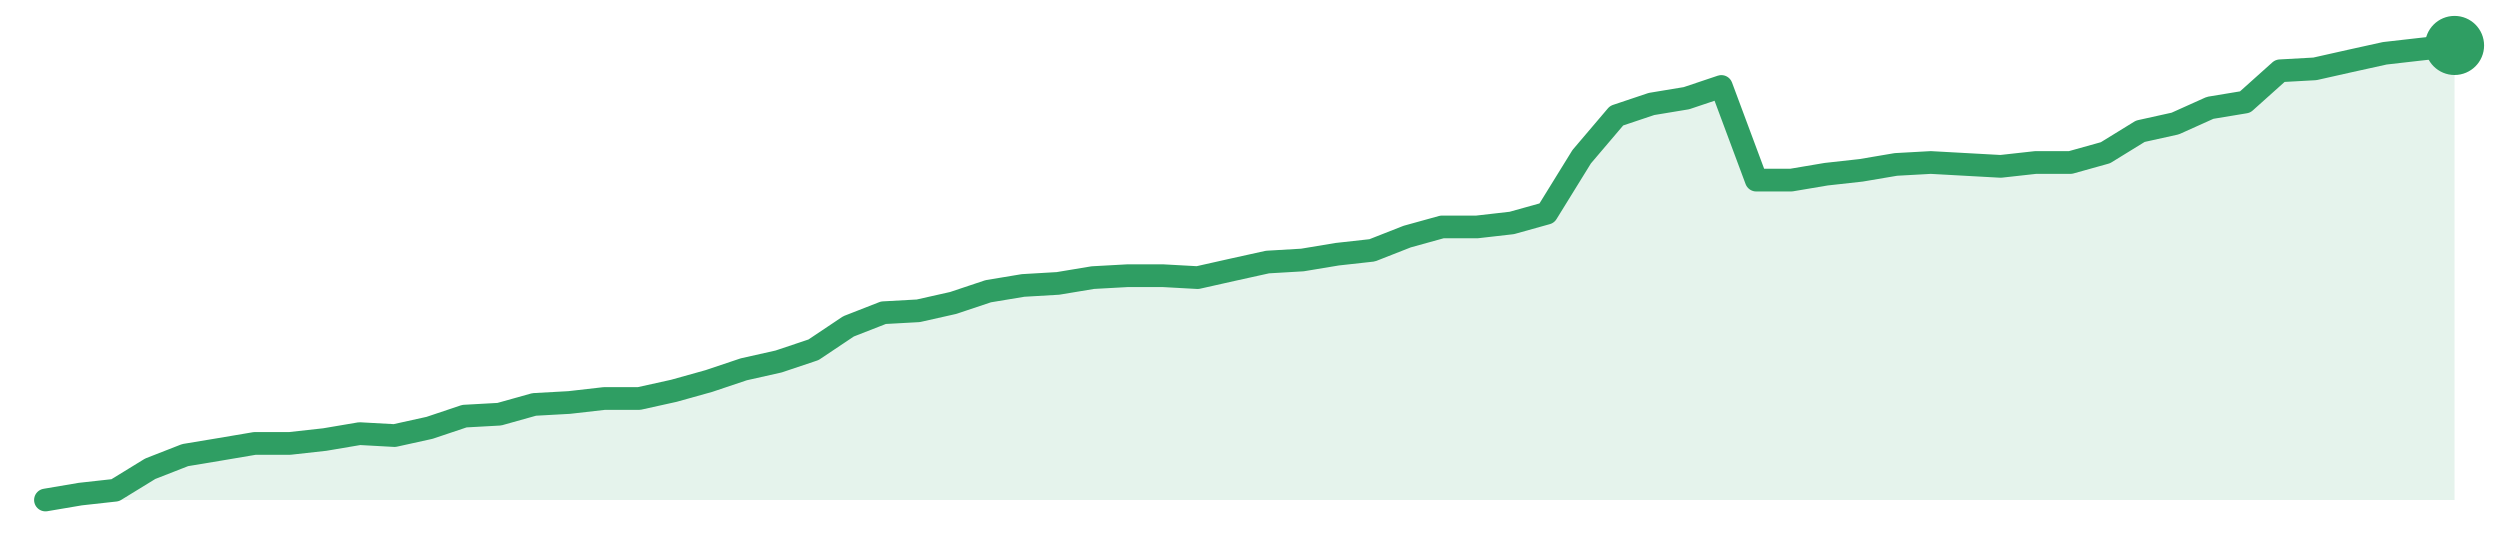
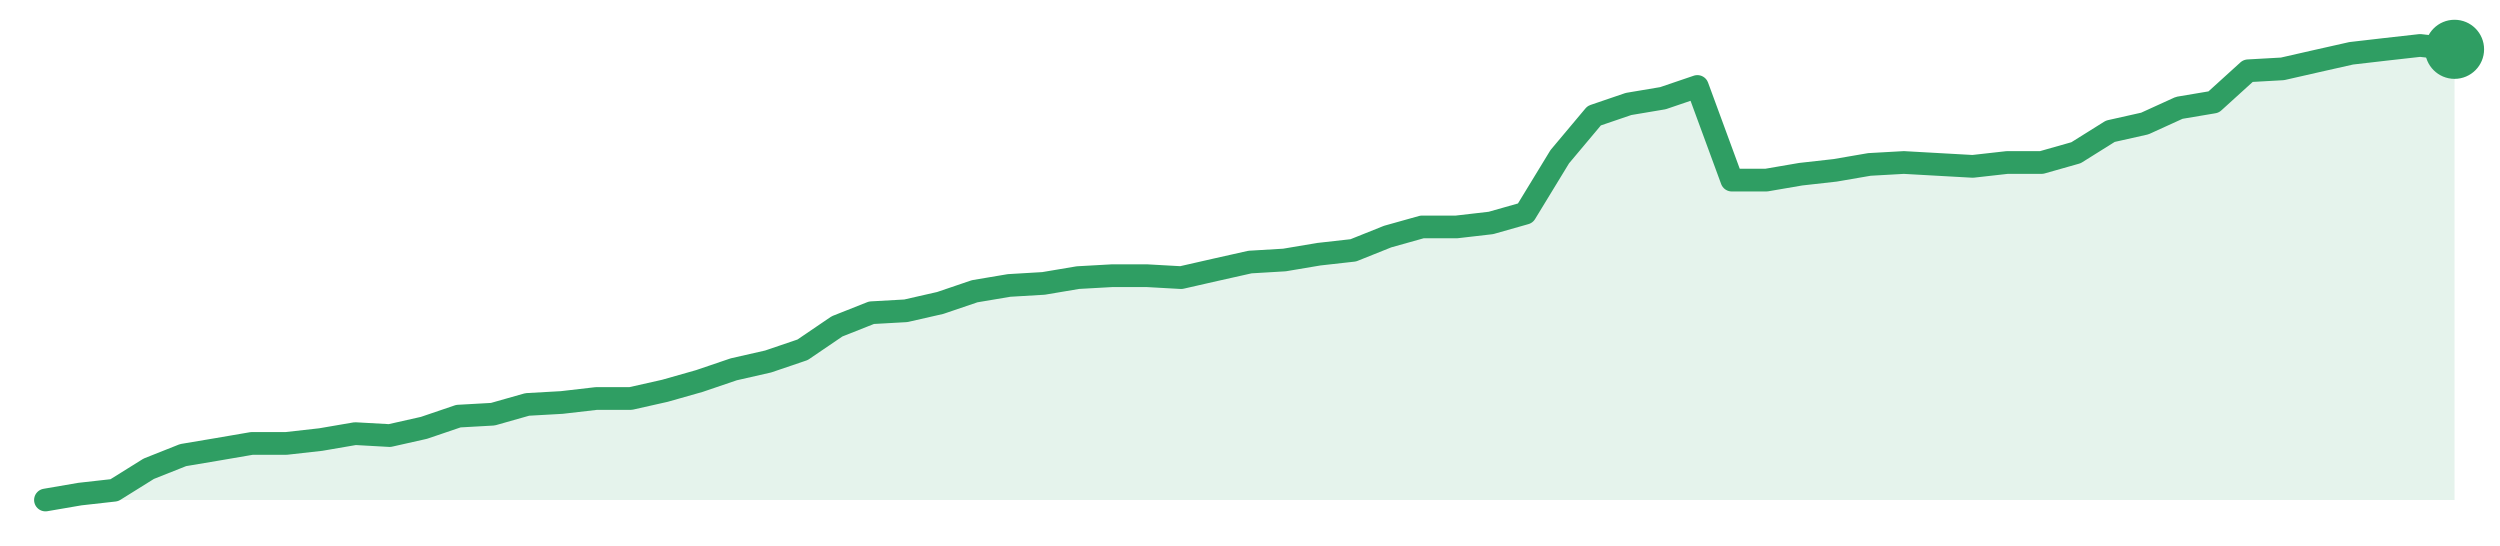
<svg xmlns="http://www.w3.org/2000/svg" width="220" height="48" viewBox="0 0 220 48" role="img" aria-label="trend">
-   <path d="M4.0,44.0 L4.0,44.0 L7.07,43.48 L10.14,43.14 L13.22,41.25 L16.29,40.05 L19.36,39.54 L22.43,39.02 L25.51,39.02 L28.58,38.68 L31.65,38.16 L34.72,38.33 L37.8,37.65 L40.87,36.62 L43.94,36.45 L47.01,35.59 L50.09,35.42 L53.16,35.07 L56.23,35.07 L59.3,34.39 L62.38,33.53 L65.45,32.5 L68.52,31.81 L71.59,30.78 L74.67,28.72 L77.74,27.52 L80.81,27.35 L83.88,26.66 L86.96,25.63 L90.03,25.12 L93.1,24.94 L96.17,24.43 L99.25,24.26 L102.32,24.26 L105.39,24.43 L108.46,23.74 L111.54,23.06 L114.61,22.88 L117.68,22.37 L120.75,22.03 L123.83,20.82 L126.9,19.97 L129.97,19.97 L133.04,19.62 L136.12,18.76 L139.19,13.79 L142.26,10.18 L145.33,9.15 L148.41,8.64 L151.48,7.61 L154.55,15.85 L157.62,15.85 L160.7,15.33 L163.77,14.99 L166.84,14.47 L169.91,14.3 L172.99,14.47 L176.06,14.64 L179.13,14.3 L182.2,14.3 L185.28,13.44 L188.35,11.55 L191.42,10.87 L194.49,9.49 L197.57,8.98 L200.64,6.23 L203.71,6.06 L206.78,5.37 L209.86,4.69 L212.93,4.34 L216.0,4.0 L216.0,44.0 Z" fill="#2f9e631f" />
-   <path d="M4.0,44.0 L7.07,43.48 L10.14,43.14 L13.22,41.25 L16.29,40.05 L19.36,39.54 L22.43,39.02 L25.51,39.02 L28.58,38.68 L31.65,38.16 L34.72,38.33 L37.8,37.65 L40.87,36.62 L43.94,36.45 L47.01,35.59 L50.09,35.42 L53.16,35.07 L56.23,35.07 L59.3,34.39 L62.38,33.53 L65.45,32.5 L68.52,31.81 L71.59,30.78 L74.67,28.72 L77.74,27.52 L80.81,27.35 L83.88,26.66 L86.96,25.63 L90.03,25.12 L93.1,24.94 L96.17,24.43 L99.25,24.26 L102.32,24.26 L105.39,24.43 L108.46,23.74 L111.54,23.06 L114.61,22.88 L117.68,22.37 L120.75,22.03 L123.83,20.82 L126.9,19.97 L129.97,19.97 L133.04,19.62 L136.12,18.76 L139.19,13.79 L142.26,10.18 L145.33,9.15 L148.41,8.64 L151.48,7.61 L154.55,15.85 L157.62,15.85 L160.7,15.33 L163.77,14.99 L166.84,14.47 L169.91,14.3 L172.99,14.47 L176.06,14.64 L179.13,14.3 L182.2,14.3 L185.28,13.44 L188.35,11.55 L191.42,10.87 L194.49,9.49 L197.57,8.98 L200.64,6.23 L203.71,6.06 L206.78,5.37 L209.86,4.69 L212.93,4.34 L216.0,4.0" fill="none" stroke="#2f9e63" stroke-width="2" stroke-linejoin="round" stroke-linecap="round" />
-   <circle cx="216.0" cy="4.0" r="2.6" fill="#2f9e63" />
+   <path d="M4.0,44.0 L4.0,44.0 L7.03,43.48 L10.06,43.14 L13.09,41.25 L16.11,40.05 L19.14,39.54 L22.17,39.02 L25.2,39.02 L28.23,38.68 L31.26,38.16 L34.29,38.33 L37.31,37.65 L40.34,36.62 L43.37,36.45 L46.4,35.59 L49.43,35.42 L52.46,35.07 L55.49,35.07 L58.51,34.39 L61.54,33.53 L64.57,32.5 L67.6,31.81 L70.63,30.78 L73.66,28.72 L76.69,27.52 L79.71,27.35 L82.74,26.66 L85.77,25.63 L88.8,25.12 L91.83,24.94 L94.86,24.43 L97.89,24.26 L100.91,24.26 L103.94,24.43 L106.97,23.74 L110.0,23.06 L113.03,22.88 L116.06,22.37 L119.09,22.03 L122.11,20.82 L125.14,19.97 L128.17,19.97 L131.2,19.62 L134.23,18.76 L137.26,13.79 L140.29,10.18 L143.31,9.15 L146.34,8.64 L149.37,7.61 L152.4,15.85 L155.43,15.85 L158.46,15.33 L161.49,14.99 L164.51,14.47 L167.54,14.3 L170.57,14.47 L173.6,14.64 L176.63,14.3 L179.66,14.3 L182.69,13.44 L185.71,11.55 L188.74,10.87 L191.77,9.49 L194.8,8.98 L197.83,6.23 L200.86,6.06 L203.89,5.37 L206.91,4.69 L209.94,4.34 L212.97,4.0 L216.0,4.34 L216.0,44.0 Z" fill="#2f9e631f" />
+   <path d="M4.0,44.0 L7.03,43.48 L10.06,43.14 L13.09,41.25 L16.11,40.05 L19.14,39.54 L22.17,39.02 L25.2,39.02 L28.23,38.68 L31.26,38.16 L34.29,38.33 L37.31,37.65 L40.34,36.62 L43.37,36.45 L46.4,35.59 L49.43,35.42 L52.46,35.07 L55.49,35.07 L58.51,34.39 L61.54,33.53 L64.57,32.5 L67.6,31.81 L70.63,30.78 L73.66,28.72 L76.69,27.52 L79.71,27.35 L82.74,26.66 L85.77,25.63 L88.8,25.12 L91.83,24.94 L94.86,24.43 L97.89,24.26 L100.91,24.26 L103.94,24.43 L106.97,23.74 L110.0,23.06 L113.03,22.88 L116.06,22.37 L119.09,22.03 L122.11,20.82 L125.14,19.97 L128.17,19.97 L131.2,19.62 L134.23,18.76 L137.26,13.79 L140.29,10.18 L143.31,9.15 L146.34,8.64 L149.37,7.61 L152.4,15.85 L155.43,15.85 L158.46,15.33 L161.49,14.99 L164.51,14.47 L167.54,14.3 L170.57,14.47 L173.6,14.64 L176.63,14.3 L179.66,14.3 L182.69,13.44 L185.71,11.55 L188.74,10.87 L191.77,9.49 L194.8,8.98 L197.83,6.23 L200.86,6.06 L203.89,5.37 L206.91,4.69 L209.94,4.34 L212.97,4.0 L216.0,4.34" fill="none" stroke="#2f9e63" stroke-width="2" stroke-linejoin="round" stroke-linecap="round" />
+   <circle cx="216.0" cy="4.34" r="2.6" fill="#2f9e63" />
</svg>
